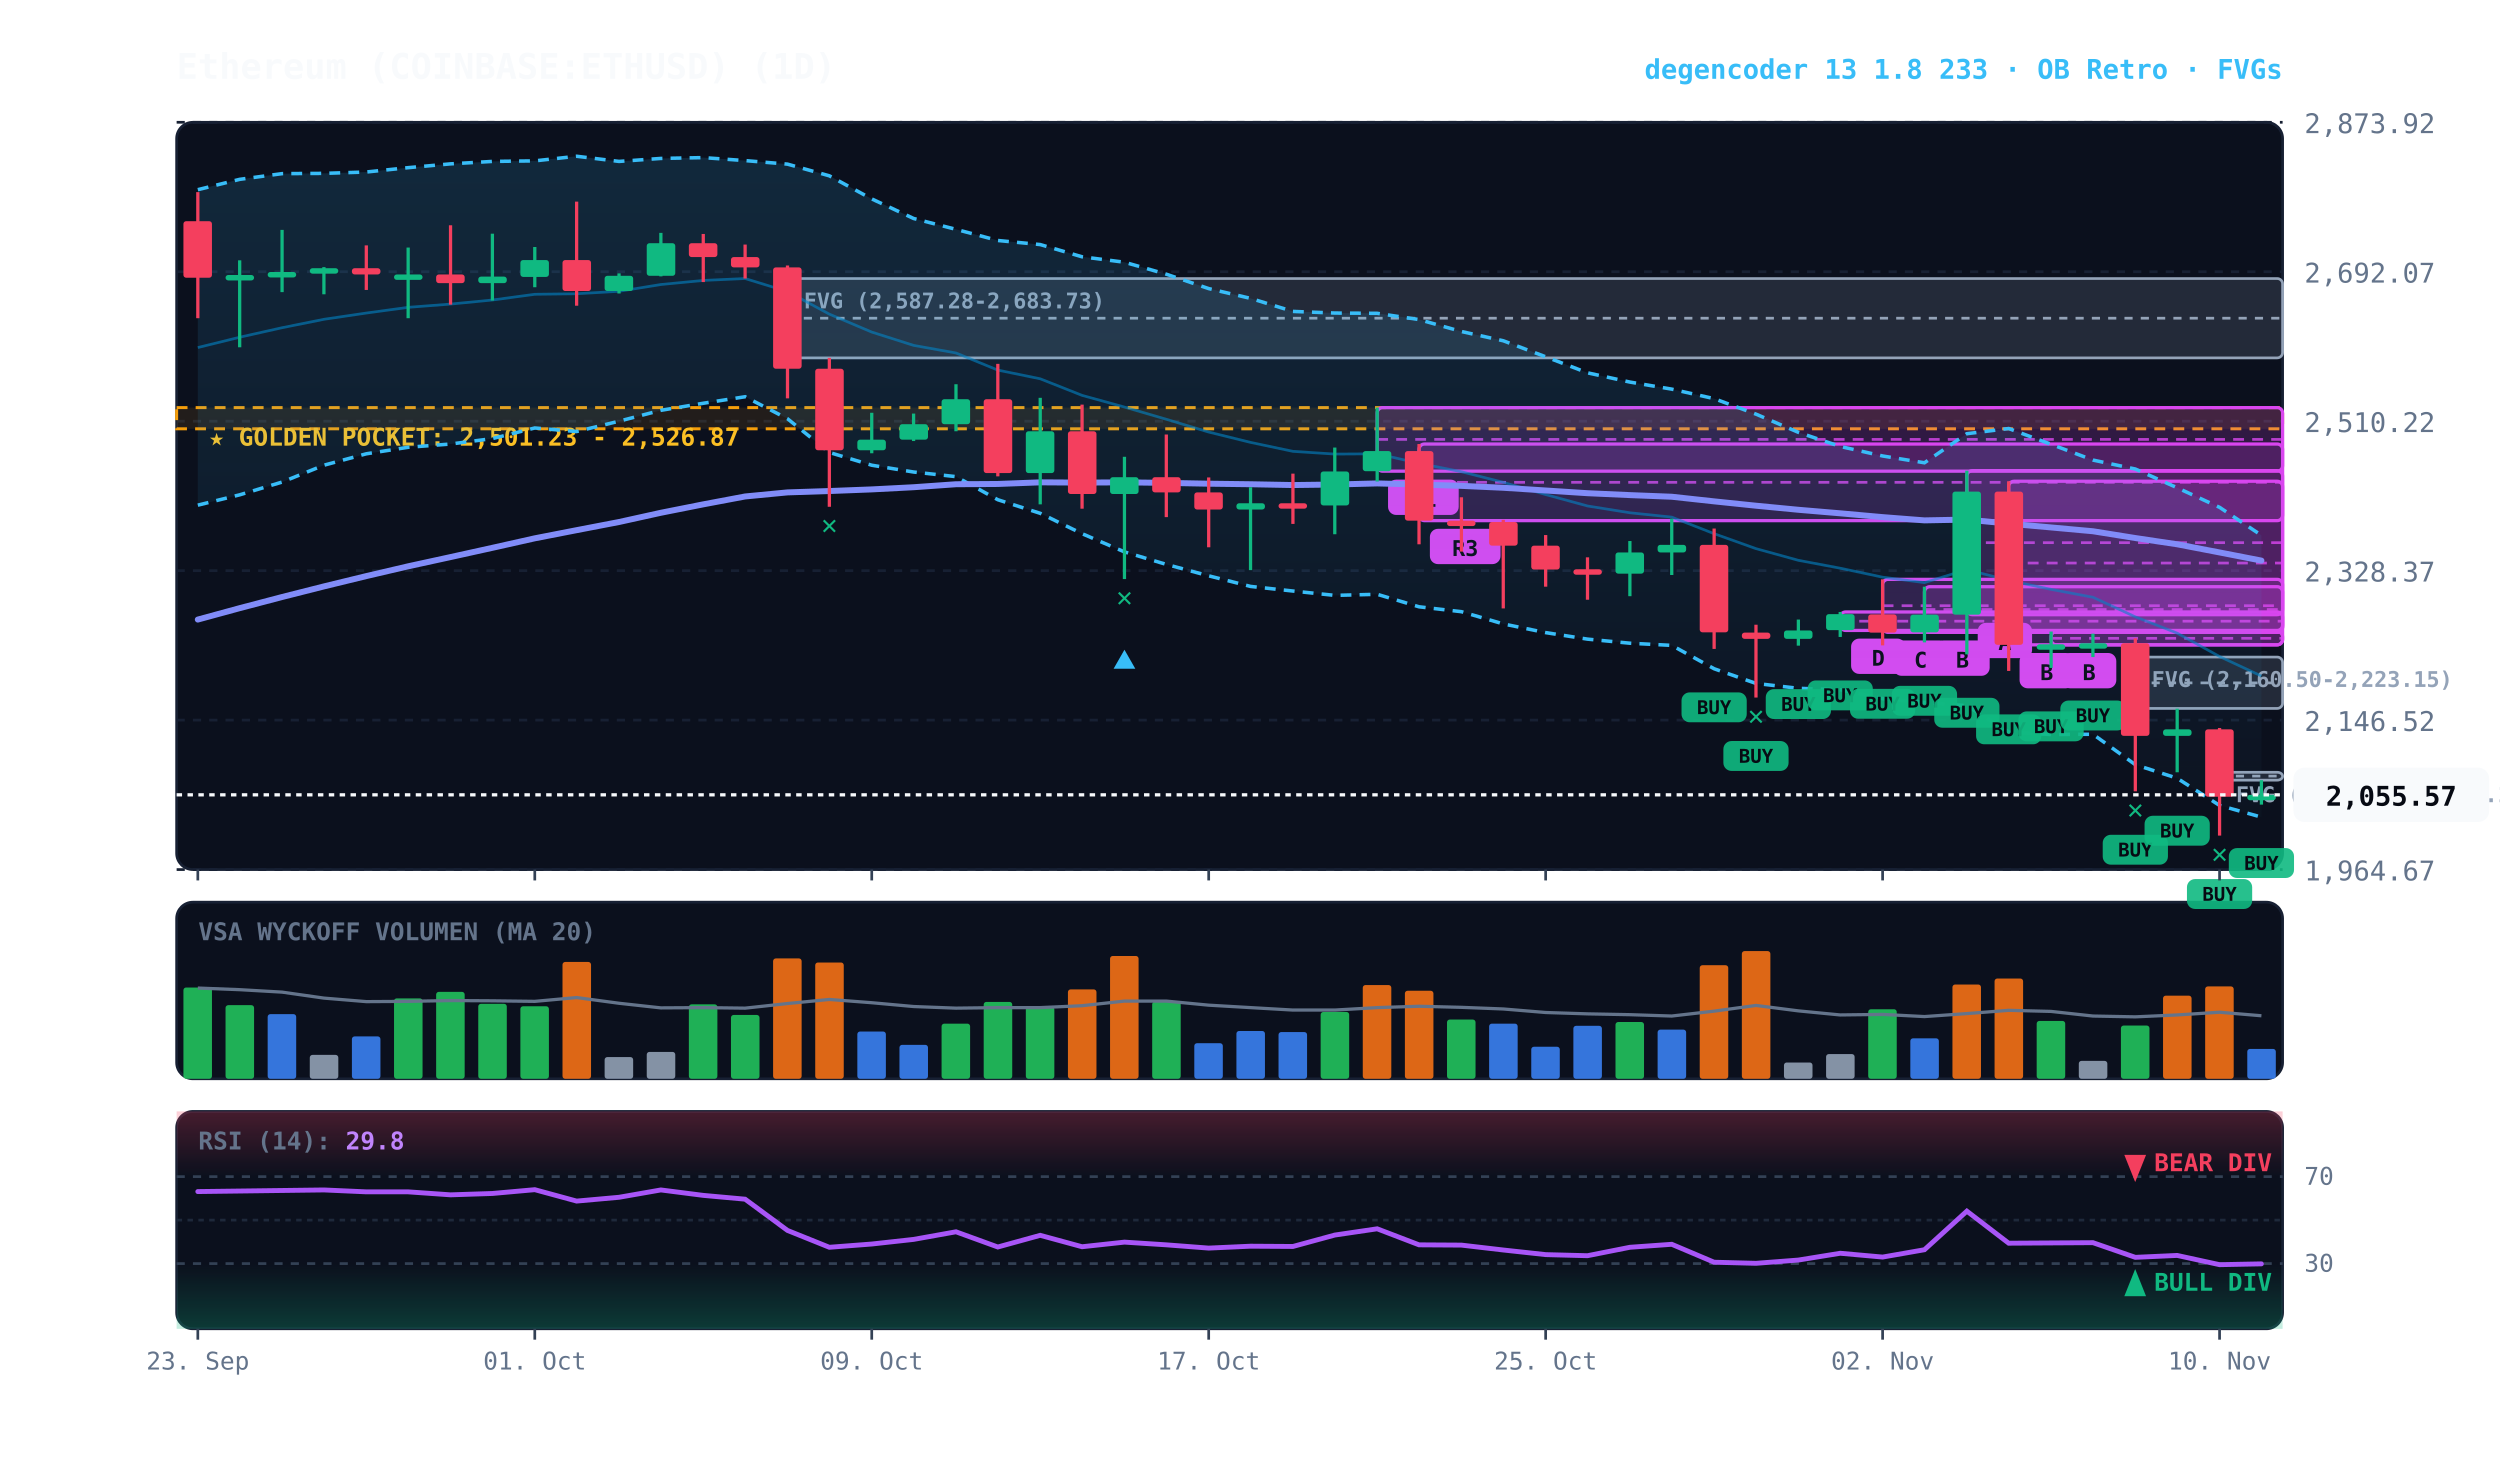
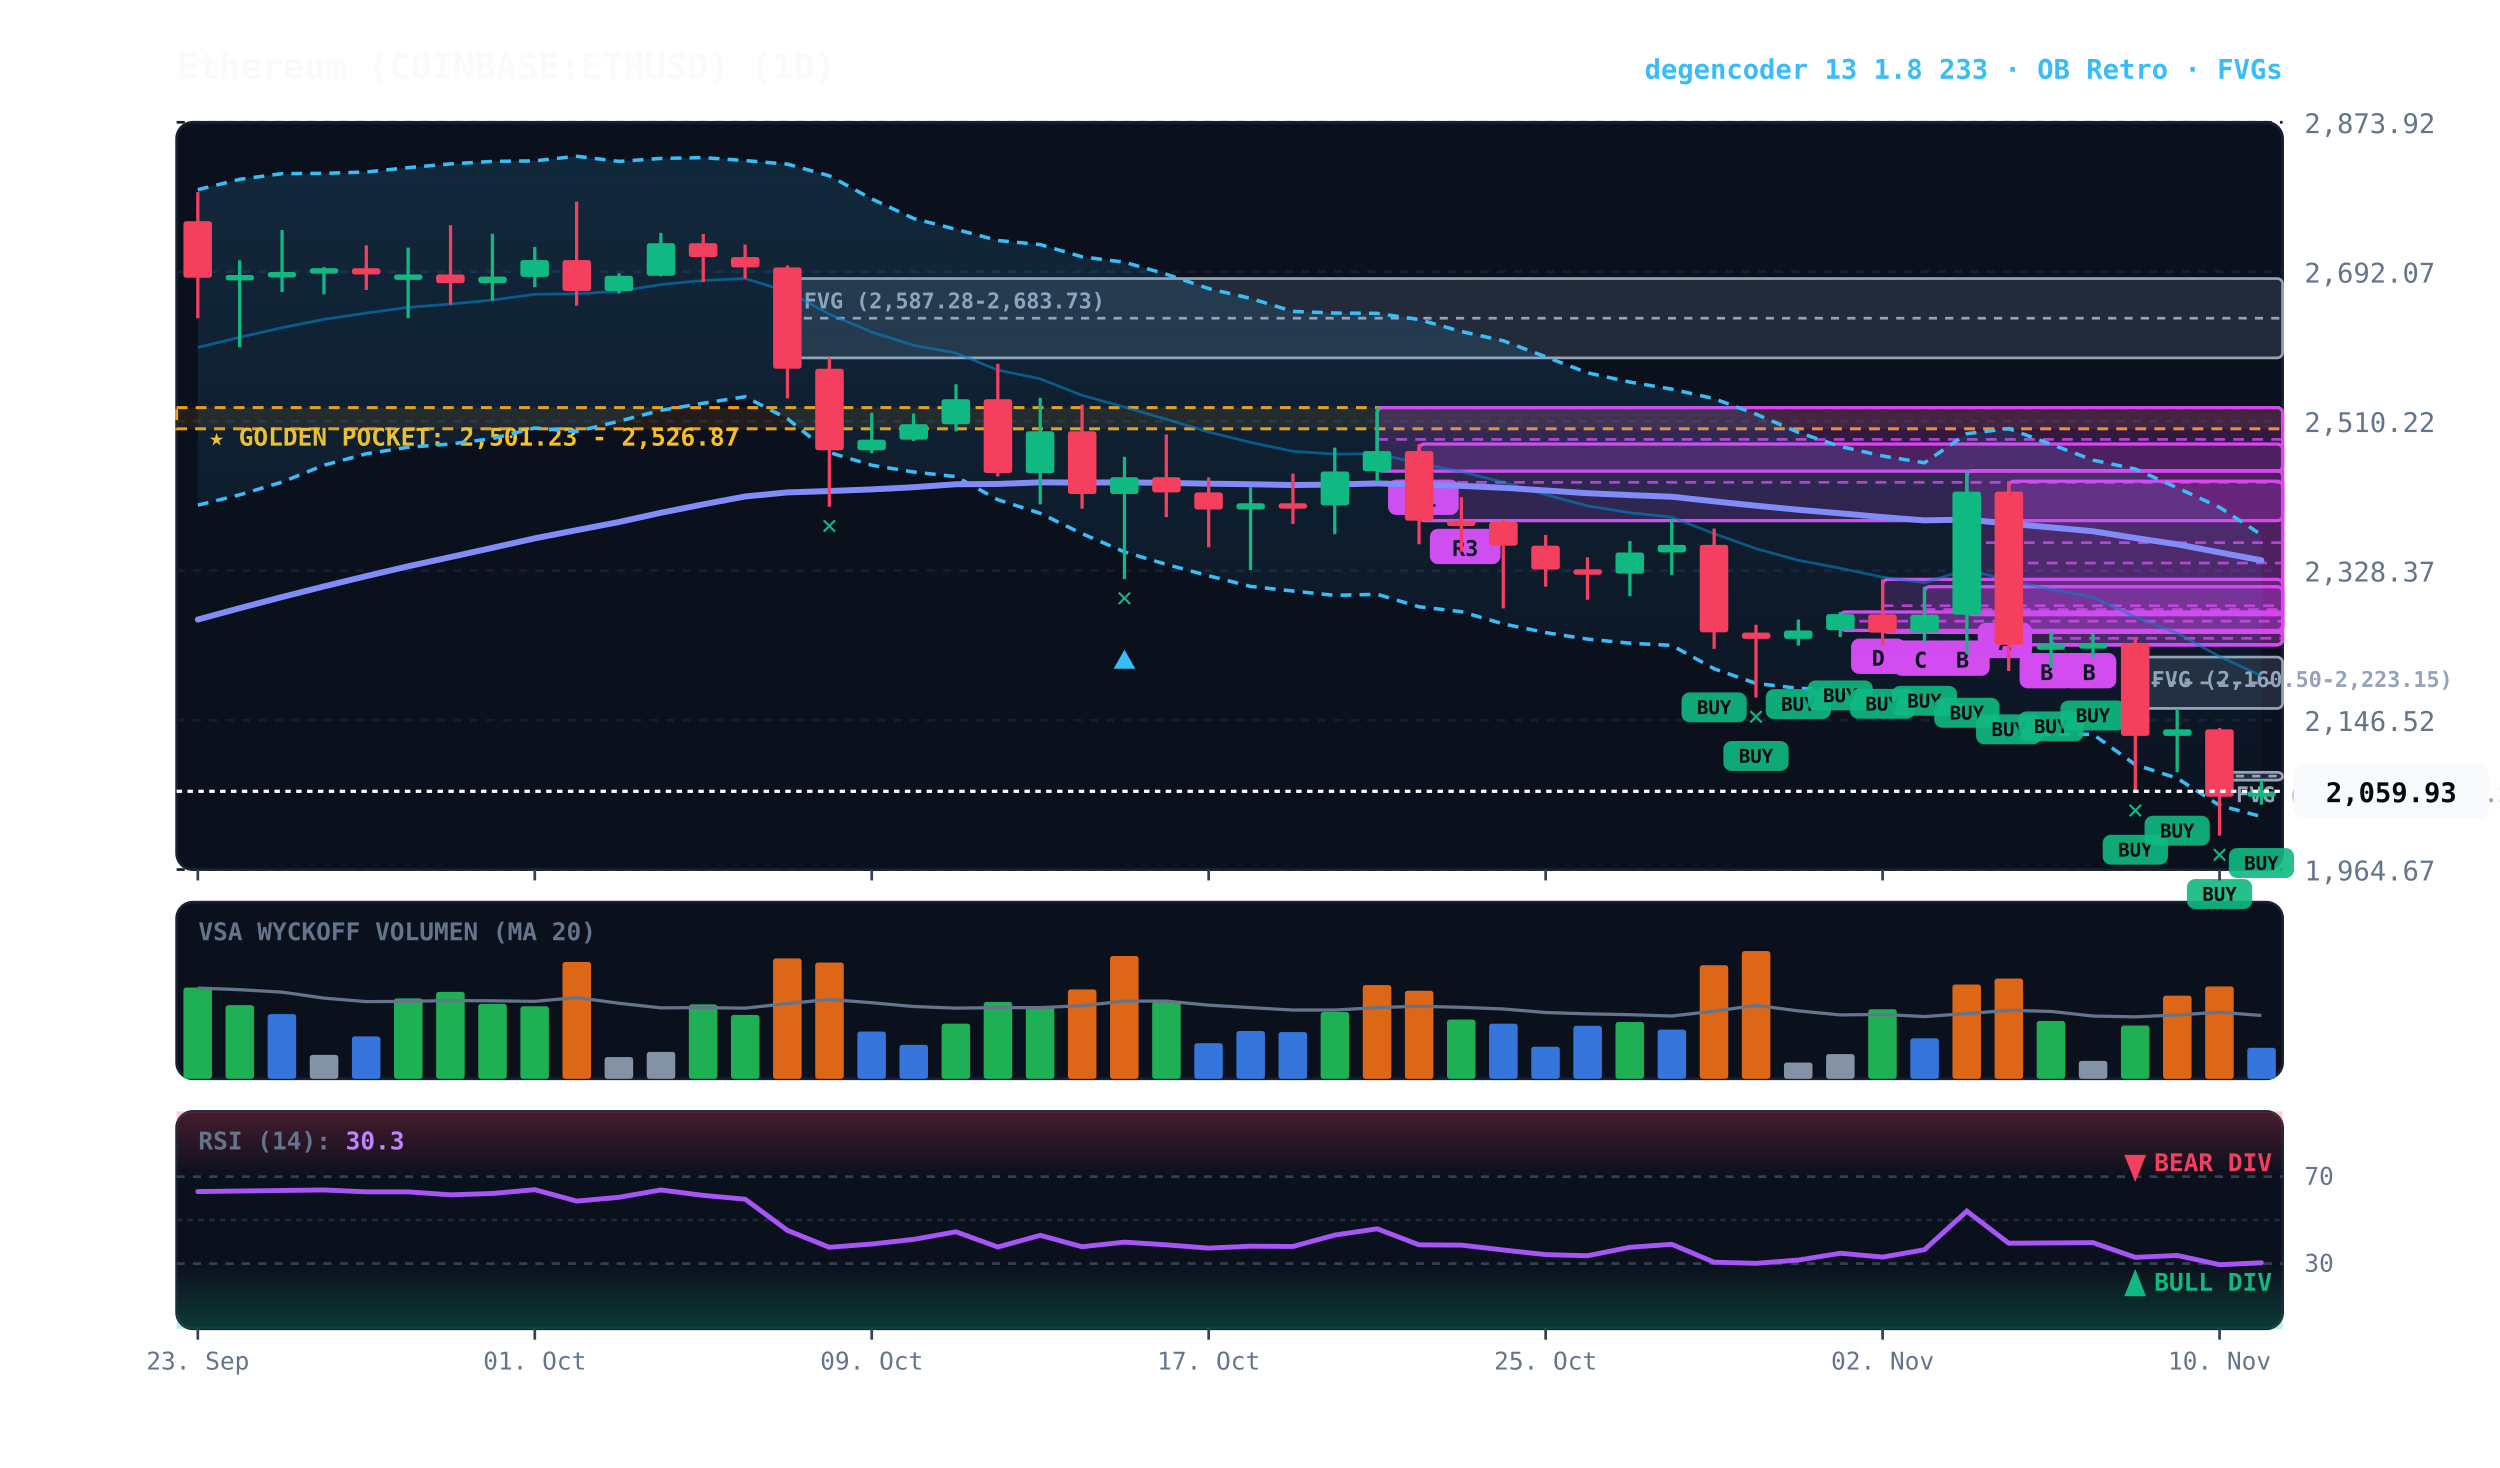
<svg xmlns="http://www.w3.org/2000/svg" viewBox="0 0 920 540" width="100%" height="100%" style="background:#070a13; font-family:'JetBrains Mono', monospace;">
  <defs>
    <linearGradient id="cloud-grad" x1="0%" y1="0%" x2="0%" y2="100%">
      <stop offset="0%" stop-color="#38bdf8" stop-opacity="0.14" />
      <stop offset="100%" stop-color="#38bdf8" stop-opacity="0.02" />
    </linearGradient>
    <linearGradient id="rsi-overbought" x1="0%" y1="0%" x2="0%" y2="100%">
      <stop offset="0%" stop-color="#f43f5e" stop-opacity="0.25" />
      <stop offset="100%" stop-color="#f43f5e" stop-opacity="0.0" />
    </linearGradient>
    <linearGradient id="rsi-oversold" x1="0%" y1="0%" x2="0%" y2="100%">
      <stop offset="0%" stop-color="#10b981" stop-opacity="0.0" />
      <stop offset="100%" stop-color="#10b981" stop-opacity="0.25" />
    </linearGradient>
  </defs>
  <rect x="65" y="45" width="775" height="275" fill="#0b101d" rx="6" stroke="#172033" stroke-width="1" />
  <rect x="65" y="332" width="775" height="65" fill="#0b101d" rx="6" stroke="#172033" stroke-width="1" />
  <rect x="65" y="409" width="775" height="80" fill="#0b101d" rx="6" stroke="#172033" stroke-width="1" />
  <line x1="65" y1="320.0" x2="840" y2="320.0" stroke="#172033" stroke-dasharray="3,3" stroke-width="1" />
  <text x="848" y="324.0" fill="#64748b" font-size="10" text-anchor="start">1,964.67</text>
  <line x1="65" y1="265.0" x2="840" y2="265.0" stroke="#172033" stroke-dasharray="3,3" stroke-width="1" />
  <text x="848" y="269.0" fill="#64748b" font-size="10" text-anchor="start">2,146.52</text>
  <line x1="65" y1="210.0" x2="840" y2="210.0" stroke="#172033" stroke-dasharray="3,3" stroke-width="1" />
  <text x="848" y="214.0" fill="#64748b" font-size="10" text-anchor="start">2,328.37</text>
  <line x1="65" y1="155.0" x2="840" y2="155.0" stroke="#172033" stroke-dasharray="3,3" stroke-width="1" />
  <text x="848" y="159.0" fill="#64748b" font-size="10" text-anchor="start">2,510.22</text>
  <line x1="65" y1="100.0" x2="840" y2="100.0" stroke="#172033" stroke-dasharray="3,3" stroke-width="1" />
  <text x="848" y="104.0" fill="#64748b" font-size="10" text-anchor="start">2,692.07</text>
  <line x1="65" y1="45.0" x2="840" y2="45.0" stroke="#172033" stroke-dasharray="3,3" stroke-width="1" />
  <text x="848" y="49.0" fill="#64748b" font-size="10" text-anchor="start">2,873.92</text>
  <rect x="65" y="150.0" width="775" height="7.8" fill="rgba(245, 158, 11, 0.10)" stroke="#f59e0b" stroke-dasharray="4,3" stroke-width="1.1" />
  <text x="77" y="164.0" fill="#fbbf24" font-size="9" font-weight="bold">★ GOLDEN POCKET: 2,501.23 - 2,526.87</text>
  <rect x="816.8" y="284.2" width="23.2" height="2.9" fill="rgba(148, 163, 184, 0.18)" stroke="#94a3b8" stroke-width="1" rx="2" />
  <line x1="816.8" y1="285.6" x2="840" y2="285.6" stroke="#94a3b8" stroke-dasharray="3,3" stroke-width="1" />
  <text x="822.8" y="295.2" fill="#94a3b8" font-size="8" font-weight="bold">FVG (2,073.41-2,083.10)</text>
  <rect x="785.8" y="241.8" width="54.2" height="18.9" fill="rgba(148, 163, 184, 0.18)" stroke="#94a3b8" stroke-width="1" rx="2" />
  <line x1="785.8" y1="251.3" x2="840" y2="251.3" stroke="#94a3b8" stroke-dasharray="3,3" stroke-width="1" />
  <text x="791.8" y="252.8" fill="#94a3b8" font-size="8" font-weight="bold">FVG (2,160.50-2,223.15)</text>
  <rect x="289.8" y="102.5" width="550.2" height="29.2" fill="rgba(148, 163, 184, 0.18)" stroke="#94a3b8" stroke-width="1" rx="2" />
  <line x1="289.8" y1="117.1" x2="840" y2="117.1" stroke="#94a3b8" stroke-dasharray="3,3" stroke-width="1" />
  <text x="295.8" y="113.5" fill="#94a3b8" font-size="8" font-weight="bold">FVG (2,587.28-2,683.73)</text>
  <rect x="754.8" y="232.4" width="85.2" height="4.9" fill="rgba(217, 70, 239, 0.18)" stroke="#d946ef" stroke-width="1.2" rx="2" />
  <line x1="754.8" y1="234.9" x2="840" y2="234.9" stroke="#d946ef" stroke-dasharray="4,3" stroke-width="1.0" opacity="0.8" />
  <rect x="758.8" y="240.3" width="20" height="13" fill="#d946ef" rx="3" />
  <text x="768.8" y="250.3" fill="#070a13" font-size="8" font-weight="bold" text-anchor="middle">B</text>
  <rect x="739.2" y="177.1" width="100.8" height="60.2" fill="rgba(217, 70, 239, 0.18)" stroke="#d946ef" stroke-width="1.2" rx="2" />
  <line x1="739.2" y1="207.2" x2="840" y2="207.2" stroke="#d946ef" stroke-dasharray="4,3" stroke-width="1.0" opacity="0.8" />
  <rect x="743.2" y="240.3" width="20" height="13" fill="#d946ef" rx="3" />
  <text x="753.2" y="250.3" fill="#070a13" font-size="8" font-weight="bold" text-anchor="middle">B</text>
  <rect x="723.8" y="173.2" width="116.2" height="53.0" fill="rgba(217, 70, 239, 0.18)" stroke="#d946ef" stroke-width="1.2" rx="2" />
  <line x1="723.8" y1="199.7" x2="840" y2="199.7" stroke="#d946ef" stroke-dasharray="4,3" stroke-width="1.0" opacity="0.8" />
  <rect x="727.8" y="229.2" width="20" height="13" fill="#d946ef" rx="3" />
  <text x="737.8" y="239.2" fill="#070a13" font-size="8" font-weight="bold" text-anchor="middle">A</text>
  <rect x="708.2" y="215.9" width="131.8" height="16.8" fill="rgba(217, 70, 239, 0.18)" stroke="#d946ef" stroke-width="1.2" rx="2" />
  <line x1="708.2" y1="224.3" x2="840" y2="224.3" stroke="#d946ef" stroke-dasharray="4,3" stroke-width="1.0" opacity="0.8" />
  <rect x="712.2" y="235.7" width="20" height="13" fill="#d946ef" rx="3" />
  <text x="722.2" y="245.7" fill="#070a13" font-size="8" font-weight="bold" text-anchor="middle">B</text>
  <rect x="692.8" y="213.2" width="147.2" height="19.5" fill="rgba(217, 70, 239, 0.18)" stroke="#d946ef" stroke-width="1.2" rx="2" />
  <line x1="692.8" y1="222.9" x2="840" y2="222.9" stroke="#d946ef" stroke-dasharray="4,3" stroke-width="1.0" opacity="0.8" />
  <rect x="696.8" y="235.7" width="20" height="13" fill="#d946ef" rx="3" />
  <text x="706.8" y="245.7" fill="#070a13" font-size="8" font-weight="bold" text-anchor="middle">C</text>
  <rect x="677.2" y="225.2" width="162.8" height="6.8" fill="rgba(217, 70, 239, 0.18)" stroke="#d946ef" stroke-width="1.2" rx="2" />
  <line x1="677.2" y1="228.6" x2="840" y2="228.6" stroke="#d946ef" stroke-dasharray="4,3" stroke-width="1.0" opacity="0.8" />
  <rect x="681.2" y="235.0" width="20" height="13" fill="#d946ef" rx="3" />
  <text x="691.2" y="245.0" fill="#070a13" font-size="8" font-weight="bold" text-anchor="middle">D</text>
  <rect x="522.2" y="163.4" width="317.8" height="28.2" fill="rgba(217, 70, 239, 0.18)" stroke="#d946ef" stroke-width="1.2" rx="2" />
  <line x1="522.2" y1="177.5" x2="840" y2="177.5" stroke="#d946ef" stroke-dasharray="4,3" stroke-width="1.0" opacity="0.8" />
  <rect x="526.2" y="194.6" width="26" height="13" fill="#d946ef" rx="3" />
  <text x="539.2" y="204.6" fill="#070a13" font-size="8" font-weight="bold" text-anchor="middle">R3</text>
  <rect x="506.8" y="150.0" width="333.2" height="23.4" fill="rgba(217, 70, 239, 0.18)" stroke="#d946ef" stroke-width="1.2" rx="2" />
  <line x1="506.8" y1="161.7" x2="840" y2="161.7" stroke="#d946ef" stroke-dasharray="4,3" stroke-width="1.0" opacity="0.8" />
  <rect x="510.8" y="176.5" width="26" height="13" fill="#d946ef" rx="3" />
  <text x="523.8" y="186.5" fill="#070a13" font-size="8" font-weight="bold" text-anchor="middle">R1</text>
-   <polygon points="72.8,69.8 88.2,66.0 103.8,63.9 119.2,63.8 134.8,63.3 150.2,61.7 165.8,60.3 181.2,59.4 196.8,59.2 212.2,57.5 227.8,59.4 243.2,58.3 258.8,58.0 274.2,59.1 289.8,60.4 305.2,64.7 320.8,73.2 336.2,80.4 351.8,84.4 367.2,88.5 382.8,90.0 398.2,94.5 413.8,96.5 429.2,100.9 444.8,106.2 460.2,109.8 475.8,114.6 491.2,115.2 506.8,115.3 522.2,117.6 537.8,122.0 553.2,125.4 568.8,131.3 584.2,137.2 599.8,140.6 615.2,143.2 630.8,146.7 646.2,152.4 661.8,159.1 677.2,164.3 692.8,167.8 708.2,170.3 723.8,159.6 739.2,157.7 754.8,163.5 770.2,169.3 785.8,172.6 801.2,179.5 816.8,186.7 832.2,197.0 832.2,300.7 816.8,296.4 801.2,286.4 785.8,281.4 770.2,270.2 754.8,270.3 739.2,269.4 723.8,259.7 708.2,258.5 692.8,257.1 677.2,253.8 661.8,253.3 646.2,251.5 630.8,246.1 615.2,237.5 599.8,236.7 584.2,235.2 568.8,232.8 553.2,229.6 537.8,225.1 522.2,223.3 506.8,218.7 491.2,219.1 475.8,217.5 460.2,215.8 444.8,211.9 429.2,207.7 413.8,203.1 398.2,196.4 382.8,188.9 367.2,183.9 351.8,175.4 336.2,173.7 320.8,171.2 305.2,166.5 289.8,154.1 274.2,146.0 258.8,148.4 243.2,151.0 227.8,155.0 212.2,158.8 196.8,157.5 181.2,161.4 165.8,163.4 150.2,164.6 134.8,167.0 119.2,171.2 103.8,177.4 88.2,182.1 72.8,185.9" fill="url(#cloud-grad)" />
-   <polyline points="72.8,69.8 88.2,66.0 103.8,63.9 119.2,63.8 134.8,63.3 150.2,61.7 165.8,60.3 181.2,59.4 196.8,59.2 212.2,57.5 227.8,59.4 243.2,58.3 258.8,58.0 274.2,59.1 289.8,60.4 305.2,64.7 320.8,73.2 336.2,80.4 351.8,84.4 367.2,88.5 382.8,90.0 398.2,94.5 413.8,96.5 429.2,100.9 444.8,106.2 460.2,109.8 475.8,114.6 491.2,115.2 506.8,115.3 522.2,117.6 537.8,122.0 553.2,125.4 568.8,131.3 584.2,137.2 599.8,140.6 615.2,143.2 630.8,146.7 646.2,152.4 661.8,159.1 677.2,164.3 692.8,167.8 708.2,170.3 723.8,159.6 739.2,157.7 754.8,163.5 770.2,169.3 785.8,172.6 801.2,179.5 816.8,186.7 832.2,197.0" fill="none" stroke="#38bdf8" stroke-width="1.3" stroke-dasharray="4,3" />
-   <polyline points="72.8,185.9 88.2,182.1 103.8,177.4 119.2,171.2 134.8,167.0 150.2,164.6 165.8,163.4 181.2,161.4 196.8,157.5 212.2,158.8 227.8,155.0 243.2,151.0 258.8,148.4 274.2,146.0 289.8,154.1 305.2,166.5 320.8,171.2 336.2,173.7 351.8,175.4 367.2,183.9 382.8,188.9 398.2,196.4 413.8,203.1 429.2,207.7 444.8,211.9 460.2,215.8 475.8,217.5 491.2,219.1 506.8,218.7 522.2,223.3 537.8,225.1 553.2,229.6 568.8,232.8 584.2,235.2 599.8,236.7 615.2,237.5 630.8,246.1 646.2,251.5 661.8,253.3 677.2,253.8 692.8,257.1 708.2,258.5 723.8,259.7 739.2,269.4 754.8,270.3 770.2,270.2 785.8,281.4 801.2,286.4 816.8,296.4 832.2,300.7" fill="none" stroke="#38bdf8" stroke-width="1.3" stroke-dasharray="4,3" />
-   <polyline points="72.8,127.9 88.2,124.1 103.8,120.6 119.2,117.5 134.8,115.2 150.2,113.1 165.8,111.9 181.2,110.4 196.8,108.3 212.2,108.1 227.8,107.2 243.2,104.7 258.8,103.2 274.2,102.5 289.8,107.3 305.2,115.6 320.8,122.2 336.2,127.1 351.8,129.9 367.2,136.2 382.8,139.4 398.2,145.5 413.8,149.8 429.2,154.3 444.8,159.0 460.2,162.8 475.8,166.1 491.2,167.1 506.8,167.0 522.2,170.5 537.8,173.6 553.2,177.5 568.8,182.0 584.2,186.2 599.8,188.7 615.2,190.3 630.8,196.4 646.2,201.9 661.8,206.2 677.2,209.1 692.8,212.4 708.2,214.4 723.8,209.6 739.2,213.6 754.8,216.9 770.2,219.8 785.8,227.0 801.2,233.0 816.8,241.6 832.2,248.8" fill="none" stroke="#0284c7" stroke-width="1.0" stroke-opacity="0.6" />
-   <polyline points="72.8,228.0 88.2,223.8 103.8,219.7 119.2,215.8 134.8,212.0 150.2,208.4 165.8,205.0 181.2,201.6 196.8,198.1 212.2,195.1 227.8,192.1 243.2,188.7 258.8,185.6 274.2,182.7 289.8,181.2 305.2,180.7 320.8,180.1 336.2,179.3 351.8,178.2 367.2,178.1 382.8,177.5 398.2,177.6 413.8,177.5 429.2,177.7 444.8,178.0 460.2,178.2 475.8,178.5 491.2,178.3 506.8,177.9 522.2,178.3 537.8,178.8 553.2,179.5 568.8,180.5 584.2,181.5 599.8,182.2 615.2,182.8 630.8,184.5 646.2,186.1 661.8,187.6 677.2,188.9 692.8,190.3 708.2,191.5 723.8,191.2 739.2,192.7 754.8,194.1 770.2,195.5 785.8,198.0 801.2,200.3 816.8,203.3 832.2,206.3" fill="none" stroke="#818cf8" stroke-width="2.2" stroke-linecap="round" />
+   <polygon points="72.8,69.8 88.2,66.0 103.8,63.9 119.2,63.8 134.8,63.3 150.2,61.7 165.8,60.3 181.2,59.4 196.8,59.2 212.2,57.5 227.8,59.4 243.2,58.3 258.8,58.0 274.2,59.1 289.8,60.4 305.2,64.7 320.8,73.2 336.2,80.4 351.8,84.4 367.2,88.5 382.8,90.0 398.2,94.5 413.8,96.5 429.2,100.9 444.8,106.2 460.2,109.8 475.8,114.6 491.2,115.2 506.8,115.3 522.2,117.6 537.8,122.0 553.2,125.4 568.8,131.3 584.2,137.2 599.8,140.6 615.2,143.2 630.8,146.7 646.2,152.4 661.8,159.1 677.2,164.3 692.8,167.8 708.2,170.3 723.8,159.6 739.2,157.7 754.8,163.5 770.2,169.3 785.8,172.6 801.2,179.5 816.8,186.7 832.2,196.8 832.2,300.5 816.8,296.4 801.2,286.4 785.8,281.4 770.2,270.2 754.8,270.3 739.2,269.4 723.8,259.7 708.2,258.5 692.8,257.1 677.2,253.8 661.8,253.3 646.2,251.5 630.8,246.1 615.2,237.5 599.8,236.7 584.2,235.2 568.8,232.8 553.2,229.6 537.8,225.1 522.2,223.3 506.8,218.7 491.2,219.1 475.8,217.5 460.2,215.8 444.8,211.9 429.2,207.7 413.8,203.1 398.2,196.4 382.8,188.9 367.2,183.9 351.8,175.4 336.2,173.7 320.8,171.2 305.2,166.5 289.8,154.1 274.2,146.0 258.8,148.4 243.2,151.0 227.8,155.0 212.2,158.8 196.8,157.5 181.2,161.4 165.8,163.4 150.2,164.6 134.8,167.0 119.2,171.2 103.8,177.4 88.2,182.1 72.8,185.9" fill="url(#cloud-grad)" />
+   <polyline points="72.8,69.8 88.2,66.0 103.8,63.9 119.2,63.8 134.8,63.3 150.2,61.7 165.8,60.3 181.2,59.4 196.8,59.2 212.2,57.5 227.8,59.4 243.2,58.3 258.8,58.0 274.2,59.1 289.8,60.4 305.2,64.7 320.8,73.2 336.2,80.4 351.8,84.4 367.2,88.5 382.8,90.0 398.2,94.5 413.8,96.5 429.2,100.9 444.8,106.2 460.2,109.8 475.8,114.6 491.2,115.2 506.8,115.3 522.2,117.6 537.8,122.0 553.2,125.4 568.8,131.3 584.2,137.2 599.8,140.6 615.2,143.2 630.8,146.7 646.2,152.4 661.8,159.1 677.2,164.3 692.8,167.8 708.2,170.3 723.8,159.6 739.2,157.7 754.8,163.5 770.2,169.3 785.8,172.6 801.2,179.5 816.8,186.7 832.2,196.8" fill="none" stroke="#38bdf8" stroke-width="1.3" stroke-dasharray="4,3" />
+   <polyline points="72.8,185.9 88.2,182.1 103.8,177.4 119.2,171.2 134.8,167.0 150.2,164.6 165.8,163.4 181.2,161.4 196.8,157.5 212.2,158.8 227.8,155.0 243.2,151.0 258.8,148.4 274.2,146.0 289.8,154.1 305.2,166.5 320.8,171.2 336.2,173.7 351.8,175.4 367.2,183.9 382.8,188.9 398.2,196.4 413.8,203.1 429.2,207.7 444.8,211.9 460.2,215.8 475.8,217.5 491.2,219.1 506.8,218.7 522.2,223.3 537.8,225.1 553.2,229.6 568.8,232.8 584.2,235.2 599.8,236.7 615.2,237.5 630.8,246.1 646.2,251.5 661.8,253.3 677.2,253.8 692.8,257.1 708.2,258.5 723.8,259.7 739.2,269.4 754.8,270.3 770.2,270.2 785.8,281.4 801.2,286.4 816.8,296.4 832.2,300.5" fill="none" stroke="#38bdf8" stroke-width="1.3" stroke-dasharray="4,3" />
+   <polyline points="72.8,127.9 88.2,124.1 103.8,120.6 119.2,117.5 134.8,115.2 150.2,113.1 165.8,111.9 181.2,110.4 196.8,108.3 212.2,108.1 227.8,107.2 243.2,104.7 258.8,103.2 274.2,102.5 289.8,107.3 305.2,115.6 320.8,122.2 336.2,127.1 351.8,129.9 367.2,136.2 382.8,139.4 398.2,145.5 413.8,149.8 429.2,154.3 444.8,159.0 460.2,162.8 475.8,166.1 491.2,167.1 506.8,167.0 522.2,170.5 537.8,173.6 553.2,177.5 568.8,182.0 584.2,186.2 599.8,188.7 615.2,190.3 630.8,196.4 646.2,201.9 661.8,206.2 677.2,209.1 692.8,212.4 708.2,214.4 723.8,209.6 739.2,213.6 754.8,216.9 770.2,219.8 785.8,227.0 801.2,233.0 816.8,241.6 832.2,248.7" fill="none" stroke="#0284c7" stroke-width="1.0" stroke-opacity="0.6" />
+   <polyline points="72.8,228.0 88.2,223.8 103.8,219.7 119.2,215.8 134.8,212.0 150.2,208.4 165.8,205.0 181.2,201.6 196.8,198.1 212.2,195.1 227.8,192.1 243.2,188.7 258.8,185.6 274.2,182.7 289.8,181.2 305.2,180.7 320.8,180.1 336.2,179.3 351.8,178.2 367.2,178.1 382.8,177.5 398.2,177.6 413.8,177.5 429.2,177.7 444.8,178.0 460.2,178.2 475.8,178.5 491.2,178.3 506.8,177.9 522.2,178.3 537.8,178.8 553.2,179.5 568.8,180.5 584.2,181.5 599.8,182.2 615.2,182.8 630.8,184.5 646.2,186.1 661.8,187.6 677.2,188.9 692.8,190.3 708.2,191.5 723.8,191.2 739.2,192.7 754.8,194.1 770.2,195.5 785.8,198.0 801.2,200.3 816.8,203.3 832.2,206.2" fill="none" stroke="#818cf8" stroke-width="2.2" stroke-linecap="round" />
  <line x1="72.8" y1="70.7" x2="72.8" y2="117.1" stroke="#f43f5e" stroke-width="1.2" />
  <rect x="67.5" y="81.4" width="10.5" height="20.8" fill="#f43f5e" rx="1" />
  <line x1="88.2" y1="95.8" x2="88.2" y2="127.8" stroke="#10b981" stroke-width="1.2" />
  <rect x="83.0" y="101.2" width="10.5" height="2.0" fill="#10b981" rx="1" />
  <line x1="103.8" y1="84.6" x2="103.8" y2="107.5" stroke="#10b981" stroke-width="1.2" />
  <rect x="98.5" y="100.1" width="10.5" height="2.0" fill="#10b981" rx="1" />
  <line x1="119.2" y1="98.3" x2="119.2" y2="108.3" stroke="#10b981" stroke-width="1.2" />
  <rect x="114.0" y="98.7" width="10.5" height="2.0" fill="#10b981" rx="1" />
  <line x1="134.8" y1="90.3" x2="134.8" y2="106.7" stroke="#f43f5e" stroke-width="1.2" />
  <rect x="129.5" y="98.7" width="10.5" height="2.3" fill="#f43f5e" rx="1" />
  <line x1="150.2" y1="91.1" x2="150.2" y2="117.1" stroke="#10b981" stroke-width="1.2" />
  <rect x="145.0" y="101.0" width="10.5" height="2.0" fill="#10b981" rx="1" />
  <line x1="165.8" y1="82.9" x2="165.8" y2="112.1" stroke="#f43f5e" stroke-width="1.2" />
  <rect x="160.5" y="101.0" width="10.5" height="3.2" fill="#f43f5e" rx="1" />
  <line x1="181.2" y1="86.0" x2="181.2" y2="110.6" stroke="#10b981" stroke-width="1.2" />
  <rect x="176.0" y="101.8" width="10.5" height="2.4" fill="#10b981" rx="1" />
  <line x1="196.8" y1="90.9" x2="196.8" y2="105.7" stroke="#10b981" stroke-width="1.2" />
  <rect x="191.5" y="95.7" width="10.5" height="6.2" fill="#10b981" rx="1" />
  <line x1="212.2" y1="74.2" x2="212.2" y2="112.5" stroke="#f43f5e" stroke-width="1.2" />
  <rect x="207.0" y="95.7" width="10.5" height="11.4" fill="#f43f5e" rx="1" />
  <line x1="227.8" y1="100.6" x2="227.8" y2="108.0" stroke="#10b981" stroke-width="1.2" />
  <rect x="222.5" y="101.5" width="10.5" height="5.6" fill="#10b981" rx="1" />
  <line x1="243.2" y1="85.7" x2="243.2" y2="101.7" stroke="#10b981" stroke-width="1.2" />
  <rect x="238.0" y="89.5" width="10.5" height="12.0" fill="#10b981" rx="1" />
  <line x1="258.8" y1="86.1" x2="258.8" y2="103.8" stroke="#f43f5e" stroke-width="1.2" />
  <rect x="253.5" y="89.5" width="10.5" height="5.1" fill="#f43f5e" rx="1" />
  <line x1="274.2" y1="90.0" x2="274.2" y2="102.5" stroke="#f43f5e" stroke-width="1.2" />
  <rect x="269.0" y="94.6" width="10.5" height="3.8" fill="#f43f5e" rx="1" />
  <line x1="289.8" y1="97.7" x2="289.8" y2="146.6" stroke="#f43f5e" stroke-width="1.2" />
  <rect x="284.5" y="98.4" width="10.5" height="37.3" fill="#f43f5e" rx="1" />
  <line x1="305.2" y1="131.7" x2="305.2" y2="186.5" stroke="#f43f5e" stroke-width="1.2" />
  <rect x="300.0" y="135.7" width="10.5" height="30.0" fill="#f43f5e" rx="1" />
  <text x="305.2" y="196.5" fill="#10b981" font-size="10" font-weight="bold" text-anchor="middle">✕</text>
  <line x1="320.8" y1="151.9" x2="320.8" y2="166.8" stroke="#10b981" stroke-width="1.2" />
  <rect x="315.5" y="161.8" width="10.5" height="3.9" fill="#10b981" rx="1" />
  <line x1="336.2" y1="152.2" x2="336.2" y2="162.3" stroke="#10b981" stroke-width="1.2" />
  <rect x="331.0" y="156.1" width="10.5" height="5.7" fill="#10b981" rx="1" />
  <line x1="351.8" y1="141.4" x2="351.8" y2="158.7" stroke="#10b981" stroke-width="1.2" />
  <rect x="346.5" y="146.9" width="10.5" height="9.2" fill="#10b981" rx="1" />
  <line x1="367.2" y1="133.9" x2="367.2" y2="175.3" stroke="#f43f5e" stroke-width="1.2" />
  <rect x="362.0" y="146.9" width="10.5" height="27.2" fill="#f43f5e" rx="1" />
  <line x1="382.8" y1="146.4" x2="382.8" y2="185.6" stroke="#10b981" stroke-width="1.2" />
  <rect x="377.5" y="158.7" width="10.5" height="15.4" fill="#10b981" rx="1" />
  <line x1="398.2" y1="148.9" x2="398.2" y2="187.2" stroke="#f43f5e" stroke-width="1.2" />
  <rect x="393.0" y="158.7" width="10.5" height="23.1" fill="#f43f5e" rx="1" />
  <line x1="413.8" y1="168.1" x2="413.8" y2="213.1" stroke="#10b981" stroke-width="1.2" />
  <rect x="408.5" y="175.6" width="10.5" height="6.2" fill="#10b981" rx="1" />
  <text x="413.8" y="223.1" fill="#10b981" font-size="10" font-weight="bold" text-anchor="middle">✕</text>
  <polygon points="413.8,239.1 409.8,246.1 417.8,246.1" fill="#38bdf8" />
  <line x1="429.2" y1="159.9" x2="429.2" y2="190.3" stroke="#f43f5e" stroke-width="1.2" />
  <rect x="424.0" y="175.6" width="10.5" height="5.6" fill="#f43f5e" rx="1" />
  <line x1="444.8" y1="175.7" x2="444.8" y2="201.4" stroke="#f43f5e" stroke-width="1.2" />
  <rect x="439.5" y="181.2" width="10.5" height="6.3" fill="#f43f5e" rx="1" />
  <line x1="460.2" y1="179.3" x2="460.2" y2="209.8" stroke="#10b981" stroke-width="1.2" />
  <rect x="455.0" y="185.2" width="10.5" height="2.3" fill="#10b981" rx="1" />
  <line x1="475.8" y1="174.3" x2="475.8" y2="192.8" stroke="#f43f5e" stroke-width="1.2" />
  <rect x="470.5" y="185.2" width="10.5" height="2.0" fill="#f43f5e" rx="1" />
  <line x1="491.2" y1="164.7" x2="491.2" y2="196.6" stroke="#10b981" stroke-width="1.2" />
  <rect x="486.0" y="173.5" width="10.5" height="12.5" fill="#10b981" rx="1" />
  <line x1="506.8" y1="150.0" x2="506.8" y2="177.2" stroke="#10b981" stroke-width="1.2" />
  <rect x="501.5" y="166.0" width="10.5" height="7.4" fill="#10b981" rx="1" />
  <line x1="522.2" y1="163.4" x2="522.2" y2="200.3" stroke="#f43f5e" stroke-width="1.2" />
  <rect x="517.0" y="166.0" width="10.5" height="25.6" fill="#f43f5e" rx="1" />
  <line x1="537.8" y1="183.0" x2="537.8" y2="203.0" stroke="#f43f5e" stroke-width="1.2" />
  <rect x="532.5" y="191.6" width="10.5" height="2.0" fill="#f43f5e" rx="1" />
  <line x1="553.2" y1="191.3" x2="553.2" y2="223.9" stroke="#f43f5e" stroke-width="1.2" />
  <rect x="548.0" y="192.1" width="10.5" height="8.7" fill="#f43f5e" rx="1" />
  <line x1="568.8" y1="196.9" x2="568.8" y2="215.9" stroke="#f43f5e" stroke-width="1.2" />
  <rect x="563.5" y="200.8" width="10.5" height="8.8" fill="#f43f5e" rx="1" />
  <line x1="584.2" y1="205.1" x2="584.2" y2="220.7" stroke="#f43f5e" stroke-width="1.2" />
  <rect x="579.0" y="209.5" width="10.5" height="2.0" fill="#f43f5e" rx="1" />
  <line x1="599.8" y1="199.1" x2="599.8" y2="219.4" stroke="#10b981" stroke-width="1.2" />
  <rect x="594.5" y="203.3" width="10.5" height="7.8" fill="#10b981" rx="1" />
  <line x1="615.2" y1="190.9" x2="615.2" y2="211.6" stroke="#10b981" stroke-width="1.2" />
  <rect x="610.0" y="200.5" width="10.5" height="2.8" fill="#10b981" rx="1" />
  <line x1="630.8" y1="194.5" x2="630.8" y2="238.8" stroke="#f43f5e" stroke-width="1.2" />
  <rect x="625.5" y="200.5" width="10.5" height="32.2" fill="#f43f5e" rx="1" />
  <rect x="618.8" y="254.8" width="24" height="11" fill="#10b981" rx="3" opacity="0.9" />
  <text x="630.8" y="262.8" fill="#070a13" font-size="7" font-weight="bold" text-anchor="middle">BUY</text>
  <line x1="646.2" y1="229.9" x2="646.2" y2="256.7" stroke="#f43f5e" stroke-width="1.2" />
  <rect x="641.0" y="232.8" width="10.5" height="2.3" fill="#f43f5e" rx="1" />
  <rect x="634.2" y="272.7" width="24" height="11" fill="#10b981" rx="3" opacity="0.9" />
  <text x="646.2" y="280.7" fill="#070a13" font-size="7" font-weight="bold" text-anchor="middle">BUY</text>
  <text x="646.2" y="266.7" fill="#10b981" font-size="10" font-weight="bold" text-anchor="middle">✕</text>
  <line x1="661.8" y1="228.0" x2="661.8" y2="237.6" stroke="#10b981" stroke-width="1.2" />
  <rect x="656.5" y="232.0" width="10.5" height="3.1" fill="#10b981" rx="1" />
  <rect x="649.8" y="253.6" width="24" height="11" fill="#10b981" rx="3" opacity="0.9" />
  <text x="661.8" y="261.6" fill="#070a13" font-size="7" font-weight="bold" text-anchor="middle">BUY</text>
  <line x1="677.2" y1="225.2" x2="677.2" y2="234.4" stroke="#10b981" stroke-width="1.2" />
  <rect x="672.0" y="226.0" width="10.5" height="5.9" fill="#10b981" rx="1" />
  <rect x="665.2" y="250.4" width="24" height="11" fill="#10b981" rx="3" opacity="0.9" />
  <text x="677.2" y="258.4" fill="#070a13" font-size="7" font-weight="bold" text-anchor="middle">BUY</text>
  <line x1="692.8" y1="213.2" x2="692.8" y2="237.5" stroke="#f43f5e" stroke-width="1.2" />
  <rect x="687.5" y="226.1" width="10.5" height="6.7" fill="#f43f5e" rx="1" />
  <rect x="680.8" y="253.5" width="24" height="11" fill="#10b981" rx="3" opacity="0.9" />
  <text x="692.8" y="261.5" fill="#070a13" font-size="7" font-weight="bold" text-anchor="middle">BUY</text>
  <line x1="708.2" y1="215.9" x2="708.2" y2="236.4" stroke="#10b981" stroke-width="1.2" />
  <rect x="703.0" y="226.2" width="10.5" height="6.5" fill="#10b981" rx="1" />
  <rect x="696.2" y="252.4" width="24" height="11" fill="#10b981" rx="3" opacity="0.9" />
  <text x="708.2" y="260.4" fill="#070a13" font-size="7" font-weight="bold" text-anchor="middle">BUY</text>
  <line x1="723.8" y1="173.2" x2="723.8" y2="240.8" stroke="#10b981" stroke-width="1.2" />
  <rect x="718.5" y="180.9" width="10.5" height="45.3" fill="#10b981" rx="1" />
  <rect x="711.8" y="256.8" width="24" height="11" fill="#10b981" rx="3" opacity="0.9" />
  <text x="723.8" y="264.8" fill="#070a13" font-size="7" font-weight="bold" text-anchor="middle">BUY</text>
  <line x1="739.2" y1="177.1" x2="739.2" y2="246.9" stroke="#f43f5e" stroke-width="1.2" />
  <rect x="734.0" y="180.9" width="10.5" height="56.4" fill="#f43f5e" rx="1" />
  <rect x="727.2" y="262.9" width="24" height="11" fill="#10b981" rx="3" opacity="0.9" />
  <text x="739.2" y="270.9" fill="#070a13" font-size="7" font-weight="bold" text-anchor="middle">BUY</text>
  <line x1="754.8" y1="232.4" x2="754.8" y2="245.8" stroke="#10b981" stroke-width="1.2" />
  <rect x="749.5" y="237.1" width="10.5" height="2.0" fill="#10b981" rx="1" />
  <rect x="742.8" y="261.8" width="24" height="11" fill="#10b981" rx="3" opacity="0.9" />
  <text x="754.8" y="269.8" fill="#070a13" font-size="7" font-weight="bold" text-anchor="middle">BUY</text>
  <line x1="770.2" y1="233.2" x2="770.2" y2="241.8" stroke="#10b981" stroke-width="1.2" />
  <rect x="765.0" y="236.7" width="10.5" height="2.0" fill="#10b981" rx="1" />
  <rect x="758.2" y="257.8" width="24" height="11" fill="#10b981" rx="3" opacity="0.9" />
  <text x="770.2" y="265.8" fill="#070a13" font-size="7" font-weight="bold" text-anchor="middle">BUY</text>
  <line x1="785.8" y1="234.9" x2="785.8" y2="291.2" stroke="#f43f5e" stroke-width="1.2" />
  <rect x="780.5" y="236.7" width="10.5" height="34.1" fill="#f43f5e" rx="1" />
  <rect x="773.8" y="307.2" width="24" height="11" fill="#10b981" rx="3" opacity="0.9" />
  <text x="785.8" y="315.2" fill="#070a13" font-size="7" font-weight="bold" text-anchor="middle">BUY</text>
  <text x="785.8" y="301.2" fill="#10b981" font-size="10" font-weight="bold" text-anchor="middle">✕</text>
  <line x1="801.2" y1="260.8" x2="801.2" y2="284.2" stroke="#10b981" stroke-width="1.2" />
  <rect x="796.0" y="268.4" width="10.5" height="2.4" fill="#10b981" rx="1" />
  <rect x="789.2" y="300.2" width="24" height="11" fill="#10b981" rx="3" opacity="0.9" />
  <text x="801.2" y="308.2" fill="#070a13" font-size="7" font-weight="bold" text-anchor="middle">BUY</text>
  <line x1="816.8" y1="267.9" x2="816.8" y2="307.5" stroke="#f43f5e" stroke-width="1.2" />
  <rect x="811.5" y="268.4" width="10.5" height="24.8" fill="#f43f5e" rx="1" />
  <rect x="804.8" y="323.5" width="24" height="11" fill="#10b981" rx="3" opacity="0.9" />
  <text x="816.8" y="331.5" fill="#070a13" font-size="7" font-weight="bold" text-anchor="middle">BUY</text>
  <text x="816.8" y="317.5" fill="#10b981" font-size="10" font-weight="bold" text-anchor="middle">✕</text>
  <line x1="832.2" y1="287.1" x2="832.2" y2="296.1" stroke="#10b981" stroke-width="1.2" />
-   <rect x="827.0" y="292.5" width="10.5" height="2.0" fill="#10b981" rx="1" />
+   <rect x="827.0" y="291.2" width="10.5" height="2.0" fill="#10b981" rx="1" />
  <rect x="820.2" y="312.1" width="24" height="11" fill="#10b981" rx="3" opacity="0.9" />
  <text x="832.2" y="320.1" fill="#070a13" font-size="7" font-weight="bold" text-anchor="middle">BUY</text>
-   <line x1="65" y1="292.5" x2="840" y2="292.5" stroke="#f8fafc" stroke-width="1.2" stroke-dasharray="2,2" />
-   <rect x="844" y="282.5" width="72" height="20" fill="#f8fafc" rx="4" />
-   <text x="880" y="296.5" fill="#070a13" font-size="10" font-weight="bold" text-anchor="middle">2,055.57</text>
+   <line x1="65" y1="291.2" x2="840" y2="291.2" stroke="#f8fafc" stroke-width="1.2" stroke-dasharray="2,2" />
+   <rect x="844" y="281.2" width="72" height="20" fill="#f8fafc" rx="4" />
+   <text x="880" y="295.2" fill="#070a13" font-size="10" font-weight="bold" text-anchor="middle">2,059.93</text>
  <text x="73" y="346" fill="#64748b" font-size="9" font-weight="bold">VSA WYCKOFF VOLUMEN (MA 20)</text>
  <rect x="67.5" y="363.4" width="10.5" height="33.6" fill="#22c55e" opacity="0.88" rx="1" />
  <rect x="83.0" y="369.9" width="10.5" height="27.1" fill="#22c55e" opacity="0.88" rx="1" />
  <rect x="98.5" y="373.2" width="10.5" height="23.8" fill="#3b82f6" opacity="0.88" rx="1" />
  <rect x="114.0" y="388.2" width="10.5" height="8.8" fill="#94a3b8" opacity="0.88" rx="1" />
  <rect x="129.5" y="381.4" width="10.5" height="15.6" fill="#3b82f6" opacity="0.88" rx="1" />
  <rect x="145.0" y="367.4" width="10.5" height="29.6" fill="#22c55e" opacity="0.88" rx="1" />
  <rect x="160.5" y="365.0" width="10.5" height="32.0" fill="#22c55e" opacity="0.88" rx="1" />
  <rect x="176.0" y="369.4" width="10.5" height="27.6" fill="#22c55e" opacity="0.88" rx="1" />
  <rect x="191.5" y="370.3" width="10.5" height="26.7" fill="#22c55e" opacity="0.88" rx="1" />
  <rect x="207.0" y="354.0" width="10.5" height="43.0" fill="#f97316" opacity="0.88" rx="1" />
  <rect x="222.5" y="389.0" width="10.5" height="8.0" fill="#94a3b8" opacity="0.88" rx="1" />
  <rect x="238.0" y="387.1" width="10.5" height="9.9" fill="#94a3b8" opacity="0.88" rx="1" />
  <rect x="253.5" y="369.6" width="10.5" height="27.4" fill="#22c55e" opacity="0.88" rx="1" />
  <rect x="269.0" y="373.5" width="10.5" height="23.5" fill="#22c55e" opacity="0.88" rx="1" />
  <rect x="284.5" y="352.7" width="10.5" height="44.3" fill="#f97316" opacity="0.88" rx="1" />
  <rect x="300.0" y="354.2" width="10.5" height="42.8" fill="#f97316" opacity="0.88" rx="1" />
  <rect x="315.5" y="379.6" width="10.5" height="17.4" fill="#3b82f6" opacity="0.88" rx="1" />
  <rect x="331.0" y="384.5" width="10.5" height="12.5" fill="#3b82f6" opacity="0.88" rx="1" />
  <rect x="346.5" y="376.7" width="10.5" height="20.3" fill="#22c55e" opacity="0.88" rx="1" />
  <rect x="362.0" y="368.7" width="10.5" height="28.3" fill="#22c55e" opacity="0.88" rx="1" />
  <rect x="377.5" y="370.5" width="10.5" height="26.5" fill="#22c55e" opacity="0.88" rx="1" />
  <rect x="393.0" y="364.1" width="10.5" height="32.9" fill="#f97316" opacity="0.88" rx="1" />
  <rect x="408.5" y="351.8" width="10.5" height="45.2" fill="#f97316" opacity="0.88" rx="1" />
  <rect x="424.0" y="368.6" width="10.5" height="28.4" fill="#22c55e" opacity="0.88" rx="1" />
  <rect x="439.5" y="383.9" width="10.5" height="13.1" fill="#3b82f6" opacity="0.88" rx="1" />
  <rect x="455.0" y="379.4" width="10.5" height="17.6" fill="#3b82f6" opacity="0.88" rx="1" />
  <rect x="470.5" y="379.8" width="10.5" height="17.2" fill="#3b82f6" opacity="0.88" rx="1" />
  <rect x="486.0" y="372.4" width="10.5" height="24.6" fill="#22c55e" opacity="0.88" rx="1" />
  <rect x="501.5" y="362.5" width="10.5" height="34.5" fill="#f97316" opacity="0.88" rx="1" />
  <rect x="517.0" y="364.6" width="10.5" height="32.4" fill="#f97316" opacity="0.88" rx="1" />
  <rect x="532.5" y="375.2" width="10.5" height="21.8" fill="#22c55e" opacity="0.88" rx="1" />
  <rect x="548.0" y="376.7" width="10.5" height="20.3" fill="#3b82f6" opacity="0.88" rx="1" />
  <rect x="563.5" y="385.2" width="10.5" height="11.8" fill="#3b82f6" opacity="0.88" rx="1" />
  <rect x="579.0" y="377.5" width="10.5" height="19.5" fill="#3b82f6" opacity="0.88" rx="1" />
  <rect x="594.5" y="376.1" width="10.5" height="20.9" fill="#22c55e" opacity="0.88" rx="1" />
  <rect x="610.0" y="378.9" width="10.5" height="18.1" fill="#3b82f6" opacity="0.88" rx="1" />
  <rect x="625.5" y="355.2" width="10.5" height="41.8" fill="#f97316" opacity="0.88" rx="1" />
  <rect x="641.0" y="350.0" width="10.5" height="47.0" fill="#f97316" opacity="0.88" rx="1" />
  <rect x="656.5" y="391.0" width="10.5" height="6.0" fill="#94a3b8" opacity="0.88" rx="1" />
  <rect x="672.0" y="387.9" width="10.5" height="9.1" fill="#94a3b8" opacity="0.88" rx="1" />
  <rect x="687.5" y="371.4" width="10.5" height="25.6" fill="#22c55e" opacity="0.88" rx="1" />
  <rect x="703.0" y="382.1" width="10.5" height="14.9" fill="#3b82f6" opacity="0.88" rx="1" />
  <rect x="718.5" y="362.3" width="10.5" height="34.7" fill="#f97316" opacity="0.88" rx="1" />
  <rect x="734.0" y="360.1" width="10.5" height="36.9" fill="#f97316" opacity="0.88" rx="1" />
  <rect x="749.5" y="375.7" width="10.5" height="21.3" fill="#22c55e" opacity="0.88" rx="1" />
  <rect x="765.0" y="390.4" width="10.5" height="6.6" fill="#94a3b8" opacity="0.88" rx="1" />
  <rect x="780.5" y="377.4" width="10.5" height="19.6" fill="#22c55e" opacity="0.88" rx="1" />
  <rect x="796.0" y="366.4" width="10.5" height="30.6" fill="#f97316" opacity="0.88" rx="1" />
  <rect x="811.5" y="363.0" width="10.5" height="34.0" fill="#f97316" opacity="0.88" rx="1" />
-   <rect x="827.0" y="386.0" width="10.5" height="11.0" fill="#3b82f6" opacity="0.88" rx="1" />
-   <polyline points="72.8,363.6 88.2,364.2 103.8,365.1 119.2,367.3 134.8,368.6 150.2,368.5 165.8,368.2 181.2,368.3 196.8,368.5 212.2,367.1 227.8,369.2 243.2,370.9 258.8,370.8 274.2,371.0 289.8,369.3 305.2,367.8 320.8,369.0 336.2,370.4 351.8,371.0 367.2,370.8 382.8,370.8 398.2,370.1 413.8,368.4 429.2,368.4 444.8,369.9 460.2,370.8 475.8,371.7 491.2,371.7 506.8,370.8 522.2,370.3 537.8,370.7 553.2,371.3 568.8,372.6 584.2,373.1 599.8,373.4 615.2,373.9 630.8,372.1 646.2,370.0 661.8,372.0 677.2,373.5 692.8,373.3 708.2,374.1 723.8,373.0 739.2,371.8 754.8,372.2 770.2,373.9 785.8,374.2 801.2,373.5 816.8,372.5 832.2,373.8" fill="none" stroke="#64748b" stroke-width="1.2" />
+   <rect x="827.0" y="385.6" width="10.5" height="11.4" fill="#3b82f6" opacity="0.88" rx="1" />
+   <polyline points="72.8,363.6 88.2,364.2 103.8,365.1 119.2,367.3 134.8,368.6 150.2,368.5 165.8,368.2 181.2,368.3 196.8,368.5 212.2,367.1 227.8,369.2 243.2,370.9 258.8,370.8 274.2,371.0 289.8,369.3 305.2,367.8 320.8,369.0 336.2,370.4 351.8,371.0 367.2,370.8 382.8,370.8 398.2,370.1 413.8,368.4 429.2,368.4 444.8,369.9 460.2,370.8 475.8,371.7 491.2,371.7 506.8,370.8 522.2,370.3 537.8,370.7 553.2,371.3 568.8,372.6 584.2,373.1 599.8,373.4 615.2,373.9 630.8,372.1 646.2,370.0 661.8,372.0 677.2,373.5 692.8,373.3 708.2,374.1 723.8,373.0 739.2,371.8 754.8,372.2 770.2,373.9 785.8,374.2 801.2,373.5 816.8,372.5 832.2,373.7" fill="none" stroke="#64748b" stroke-width="1.2" />
  <rect x="65" y="409" width="775" height="24.0" fill="url(#rsi-overbought)" />
  <rect x="65" y="465.0" width="775" height="24.0" fill="url(#rsi-oversold)" />
  <line x1="65" y1="433.0" x2="840" y2="433.0" stroke="#334155" stroke-dasharray="3,3" stroke-width="1" />
  <text x="848" y="436.0" fill="#64748b" font-size="9">70</text>
  <line x1="65" y1="449.0" x2="840" y2="449.0" stroke="#1e293b" stroke-dasharray="2,2" stroke-width="1" />
  <line x1="65" y1="465.0" x2="840" y2="465.0" stroke="#334155" stroke-dasharray="3,3" stroke-width="1" />
  <text x="848" y="468.0" fill="#64748b" font-size="9">30</text>
-   <polyline points="72.8,438.5 88.2,438.3 103.8,438.1 119.2,437.9 134.8,438.6 150.2,438.6 165.8,439.7 181.2,439.2 196.8,437.8 212.2,442.0 227.8,440.6 243.2,437.9 258.8,439.9 274.2,441.3 289.8,452.8 305.2,459.0 320.8,457.8 336.2,456.1 351.8,453.3 367.2,458.9 382.8,454.6 398.2,458.8 413.8,457.1 429.2,458.1 444.8,459.3 460.2,458.6 475.8,458.7 491.2,454.5 506.8,452.2 522.2,458.1 537.8,458.2 553.2,460.0 568.8,461.7 584.2,462.1 599.8,459.0 615.2,457.9 630.8,464.5 646.2,464.9 661.8,463.7 677.2,461.2 692.8,462.6 708.2,459.9 723.8,445.7 739.2,457.5 754.8,457.4 770.2,457.3 785.8,462.7 801.2,462.0 816.8,465.4 832.2,465.1" fill="none" stroke="#a855f7" stroke-width="1.8" stroke-linecap="round" />
+   <polyline points="72.8,438.5 88.2,438.3 103.8,438.1 119.2,437.9 134.8,438.6 150.2,438.6 165.8,439.7 181.2,439.2 196.8,437.8 212.2,442.0 227.8,440.6 243.2,437.9 258.8,439.9 274.2,441.3 289.8,452.8 305.2,459.0 320.8,457.8 336.2,456.1 351.8,453.3 367.2,458.9 382.8,454.6 398.2,458.8 413.8,457.1 429.2,458.1 444.8,459.3 460.2,458.6 475.8,458.7 491.2,454.5 506.8,452.2 522.2,458.1 537.8,458.2 553.2,460.0 568.8,461.7 584.2,462.1 599.8,459.0 615.2,457.9 630.8,464.5 646.2,464.9 661.8,463.7 677.2,461.2 692.8,462.6 708.2,459.9 723.8,445.7 739.2,457.5 754.8,457.4 770.2,457.3 785.8,462.7 801.2,462.0 816.8,465.4 832.2,464.7" fill="none" stroke="#a855f7" stroke-width="1.8" stroke-linecap="round" />
  <g transform="translate(785.75, 477)">
    <path d="M 0 -10 L 4 0 L -4 0 Z" fill="#10b981" />
    <text x="7" y="-2" fill="#10b981" font-size="9" font-weight="bold">BULL DIV</text>
  </g>
  <g transform="translate(785.75, 425)">
    <path d="M 0 10 L 4 0 L -4 0 Z" fill="#f43f5e" />
    <text x="7" y="6" fill="#f43f5e" font-size="9" font-weight="bold">BEAR DIV</text>
  </g>
-   <text x="73" y="423" fill="#64748b" font-size="9" font-weight="bold">RSI (14): <tspan fill="#c084fc">29.8</tspan>
+   <text x="73" y="423" fill="#64748b" font-size="9" font-weight="bold">RSI (14): <tspan fill="#c084fc">30.3</tspan>
  </text>
  <line x1="72.8" y1="320" x2="72.8" y2="324" stroke="#334155" stroke-width="1" />
  <line x1="72.8" y1="489" x2="72.8" y2="493" stroke="#334155" stroke-width="1" />
  <text x="72.8" y="504" fill="#64748b" font-size="9" text-anchor="middle">23. Sep</text>
  <line x1="196.8" y1="320" x2="196.8" y2="324" stroke="#334155" stroke-width="1" />
  <line x1="196.8" y1="489" x2="196.8" y2="493" stroke="#334155" stroke-width="1" />
  <text x="196.8" y="504" fill="#64748b" font-size="9" text-anchor="middle">01. Oct</text>
  <line x1="320.8" y1="320" x2="320.8" y2="324" stroke="#334155" stroke-width="1" />
  <line x1="320.8" y1="489" x2="320.8" y2="493" stroke="#334155" stroke-width="1" />
  <text x="320.8" y="504" fill="#64748b" font-size="9" text-anchor="middle">09. Oct</text>
  <line x1="444.8" y1="320" x2="444.8" y2="324" stroke="#334155" stroke-width="1" />
  <line x1="444.8" y1="489" x2="444.8" y2="493" stroke="#334155" stroke-width="1" />
  <text x="444.8" y="504" fill="#64748b" font-size="9" text-anchor="middle">17. Oct</text>
  <line x1="568.8" y1="320" x2="568.8" y2="324" stroke="#334155" stroke-width="1" />
  <line x1="568.8" y1="489" x2="568.8" y2="493" stroke="#334155" stroke-width="1" />
  <text x="568.8" y="504" fill="#64748b" font-size="9" text-anchor="middle">25. Oct</text>
  <line x1="692.8" y1="320" x2="692.8" y2="324" stroke="#334155" stroke-width="1" />
  <line x1="692.8" y1="489" x2="692.8" y2="493" stroke="#334155" stroke-width="1" />
  <text x="692.8" y="504" fill="#64748b" font-size="9" text-anchor="middle">02. Nov</text>
  <line x1="816.8" y1="320" x2="816.8" y2="324" stroke="#334155" stroke-width="1" />
  <line x1="816.8" y1="489" x2="816.8" y2="493" stroke="#334155" stroke-width="1" />
  <text x="816.8" y="504" fill="#64748b" font-size="9" text-anchor="middle">10. Nov</text>
  <text x="65" y="29" fill="#f8fafc" font-size="13" font-weight="bold">Ethereum (COINBASE:ETHUSD) (1D)</text>
  <text x="840" y="29" fill="#38bdf8" font-size="10" font-weight="bold" text-anchor="end">degencoder 13 1.8 233 · OB Retro · FVGs</text>
</svg>
